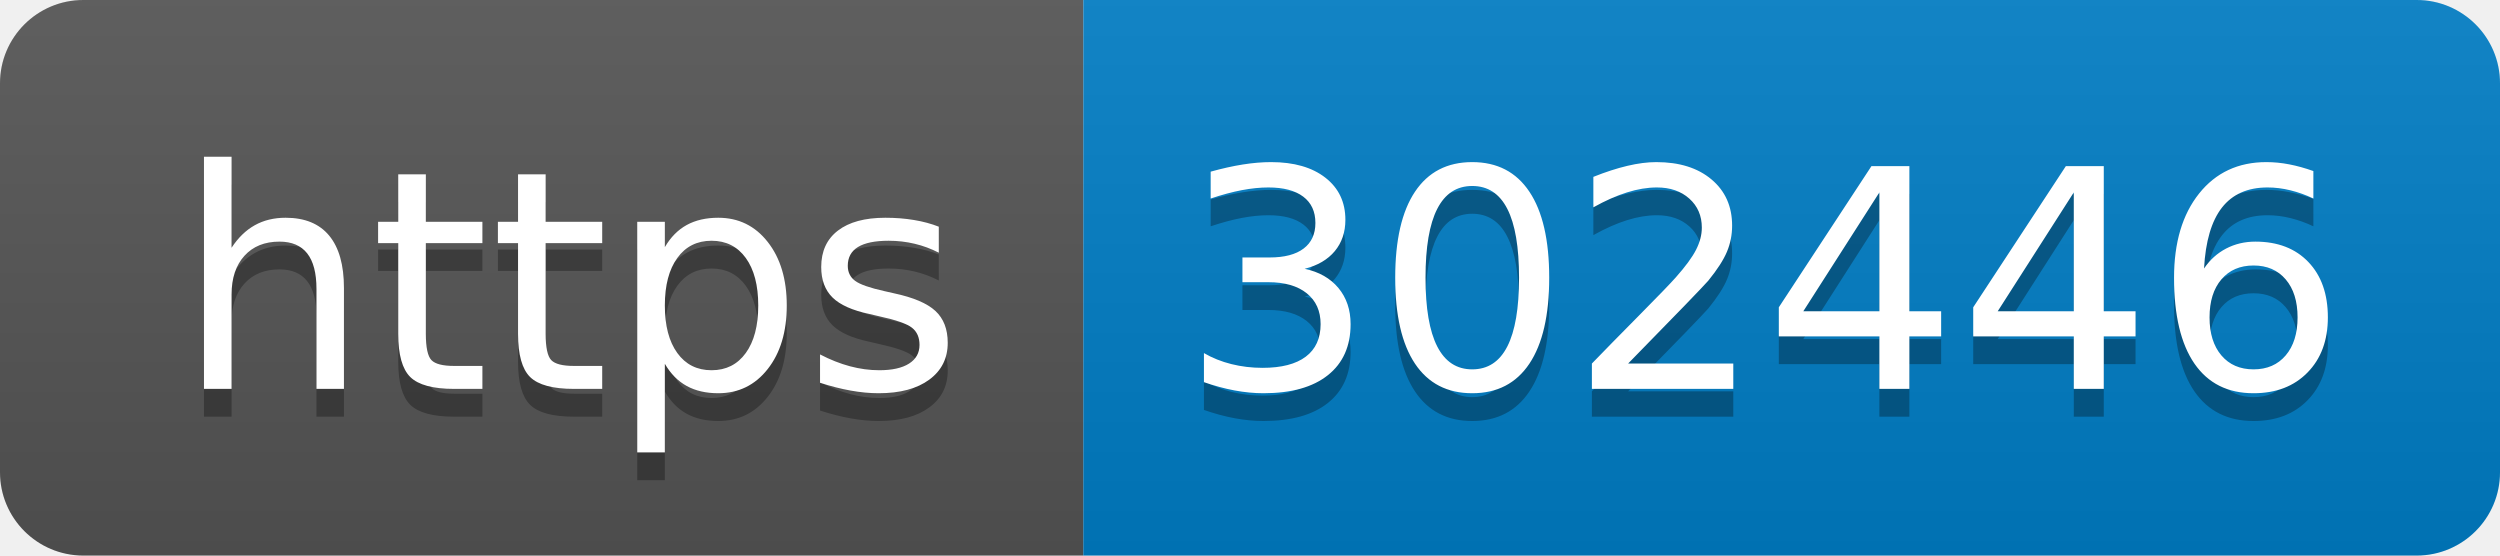
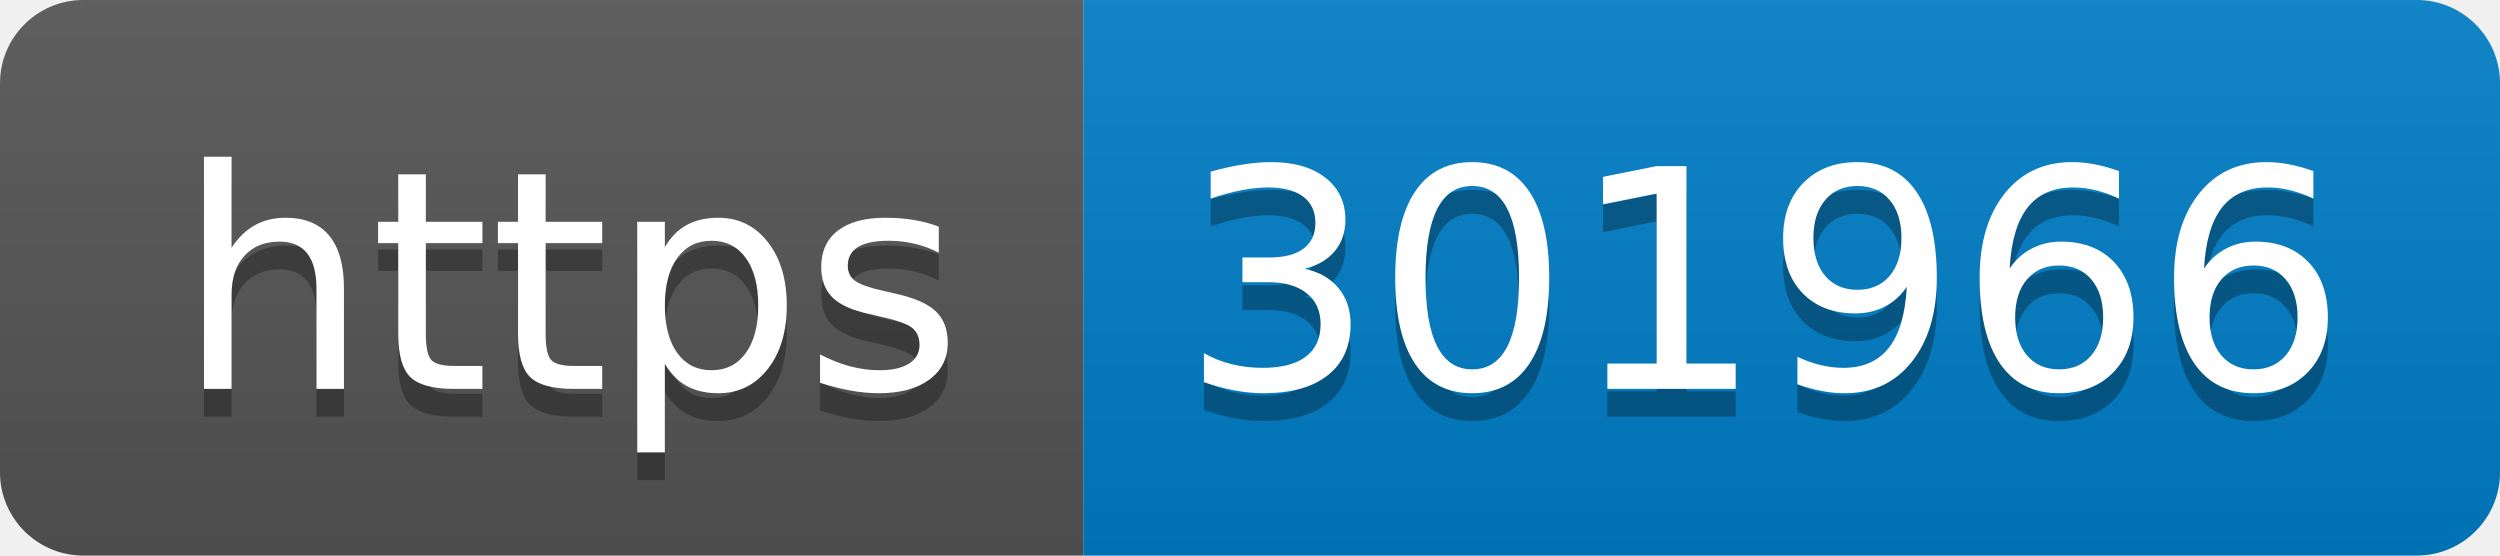
- <svg xmlns="http://www.w3.org/2000/svg" width="90" height="20" role="img" aria-label="https: 302446">
+ <svg xmlns="http://www.w3.org/2000/svg" width="90" height="20" role="img" aria-label="https: 301966">
  <linearGradient id="s" x2="0" y2="100%">
    <stop offset="0" stop-color="#bbb" stop-opacity=".1" />
    <stop offset="1" stop-opacity=".1" />
  </linearGradient>
  <clipPath id="r">
    <rect width="90" height="20" rx="3" fill="#fff" />
  </clipPath>
  <g clip-path="url(#r)">
    <rect width="39" height="20" fill="#555" />
    <rect x="39" width="51" height="20" fill="#007ec6" />
    <rect width="90" height="20" fill="url(#s)" />
  </g>
  <g fill="#fff" text-anchor="middle" font-family="Verdana,Geneva,DejaVu Sans,sans-serif" text-rendering="geometricPrecision" font-size="110">
    <text aria-hidden="true" x="205" y="150" fill="#010101" fill-opacity=".3" transform="scale(.1)" textLength="290">https</text>
    <text x="205" y="140" transform="scale(.1)" fill="#fff" textLength="290">https</text>
-     <text aria-hidden="true" x="635" y="150" fill="#010101" fill-opacity=".3" transform="scale(.1)" textLength="410">302446</text>
-     <text x="635" y="140" transform="scale(.1)" fill="#fff" textLength="410">302446</text>
+     <text aria-hidden="true" x="635" y="150" fill="#010101" fill-opacity=".3" transform="scale(.1)" textLength="410">301966</text>
+     <text x="635" y="140" transform="scale(.1)" fill="#fff" textLength="410">301966</text>
  </g>
</svg>
